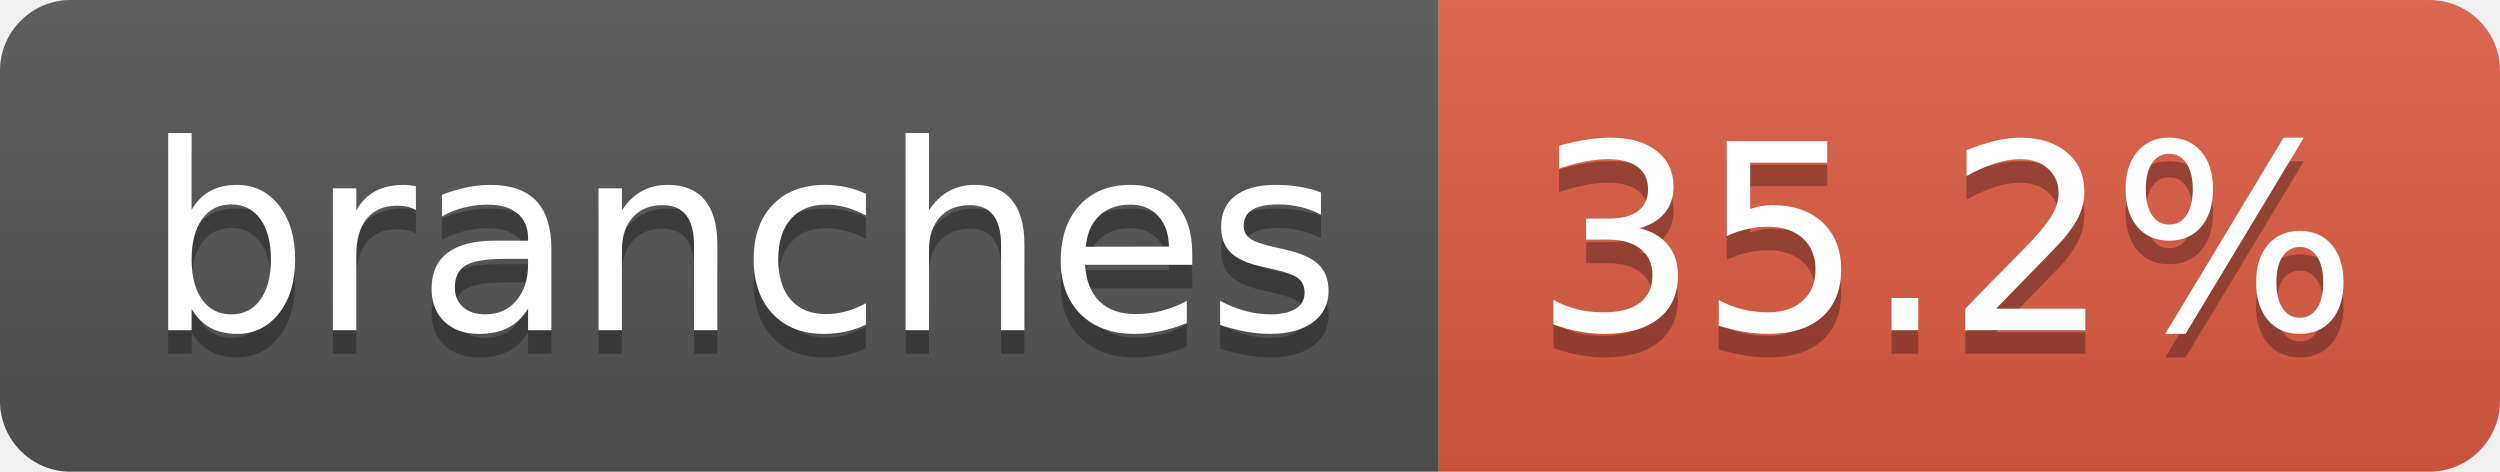
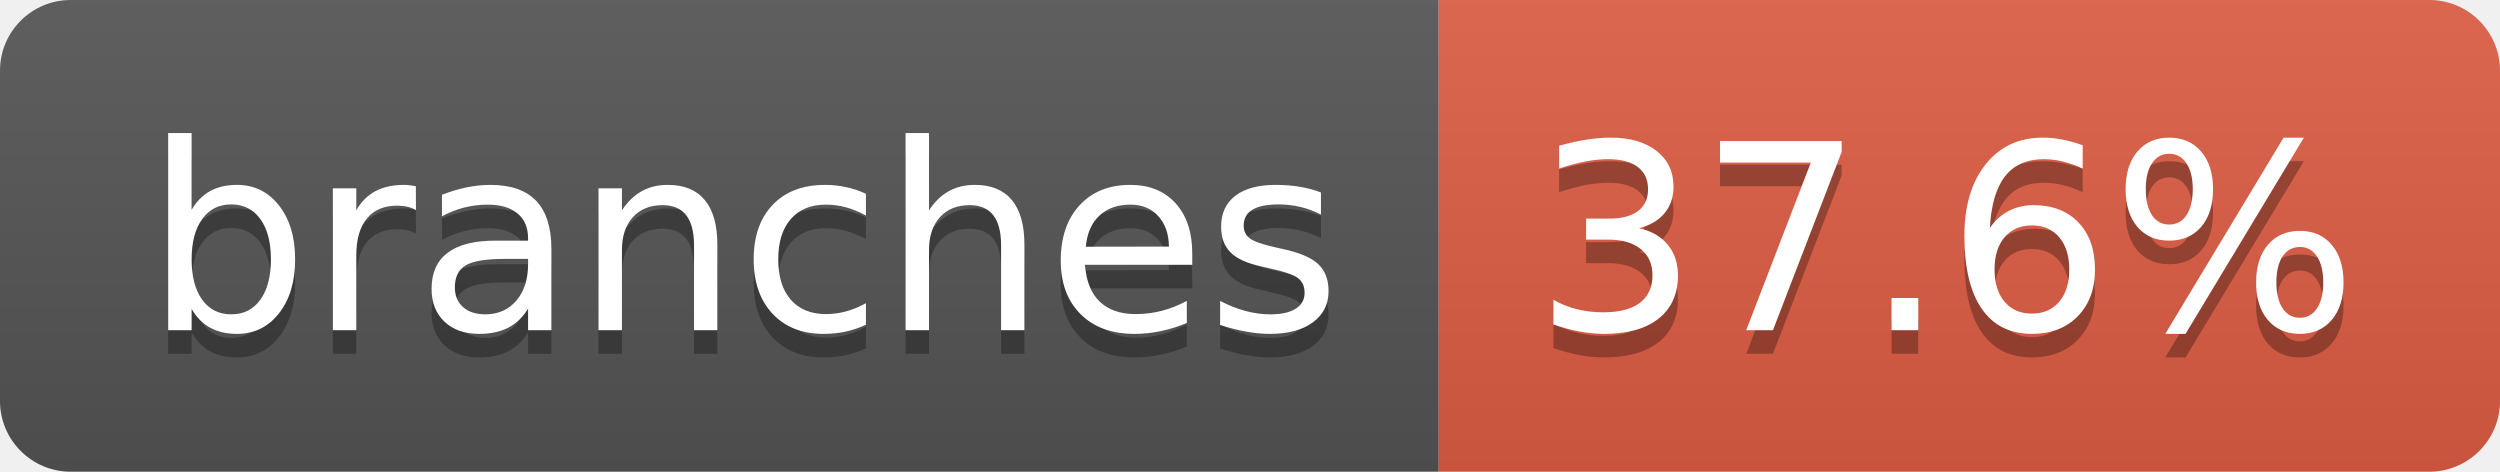
- <svg xmlns="http://www.w3.org/2000/svg" width="106" height="20" role="img" aria-label="branches: 35.2%">
+ <svg xmlns="http://www.w3.org/2000/svg" width="106" height="20" role="img" aria-label="branches: 37.6%">
  <linearGradient id="s" x2="0" y2="100%">
    <stop offset="0" stop-color="#bbb" stop-opacity=".1" />
    <stop offset="1" stop-opacity=".1" />
  </linearGradient>
  <clipPath id="r">
    <rect width="106" height="20" rx="3" fill="#fff" />
  </clipPath>
  <g clip-path="url(#r)">
    <rect width="61" height="20" fill="#555" />
    <rect x="61" width="45" height="20" fill="#e05d44" />
    <rect width="106" height="20" fill="url(#s)" />
  </g>
  <g fill="#fff" text-anchor="middle" font-family="Verdana,Geneva,DejaVu Sans,sans-serif" text-rendering="geometricPrecision" font-size="110">
    <text aria-hidden="true" x="315" y="150" fill="#010101" fill-opacity=".3" transform="scale(.1)" textLength="507">branches</text>
    <text x="315" y="140" transform="scale(.1)" fill="#fff" textLength="507">branches</text>
-     <text aria-hidden="true" x="825" y="150" fill="#010101" fill-opacity=".3" transform="scale(.1)" textLength="350">35.2%</text>
-     <text x="825" y="140" transform="scale(.1)" fill="#fff" textLength="350">35.2%</text>
+     <text aria-hidden="true" x="825" y="150" fill="#010101" fill-opacity=".3" transform="scale(.1)" textLength="350">37.6%</text>
+     <text x="825" y="140" transform="scale(.1)" fill="#fff" textLength="350">37.6%</text>
  </g>
</svg>
